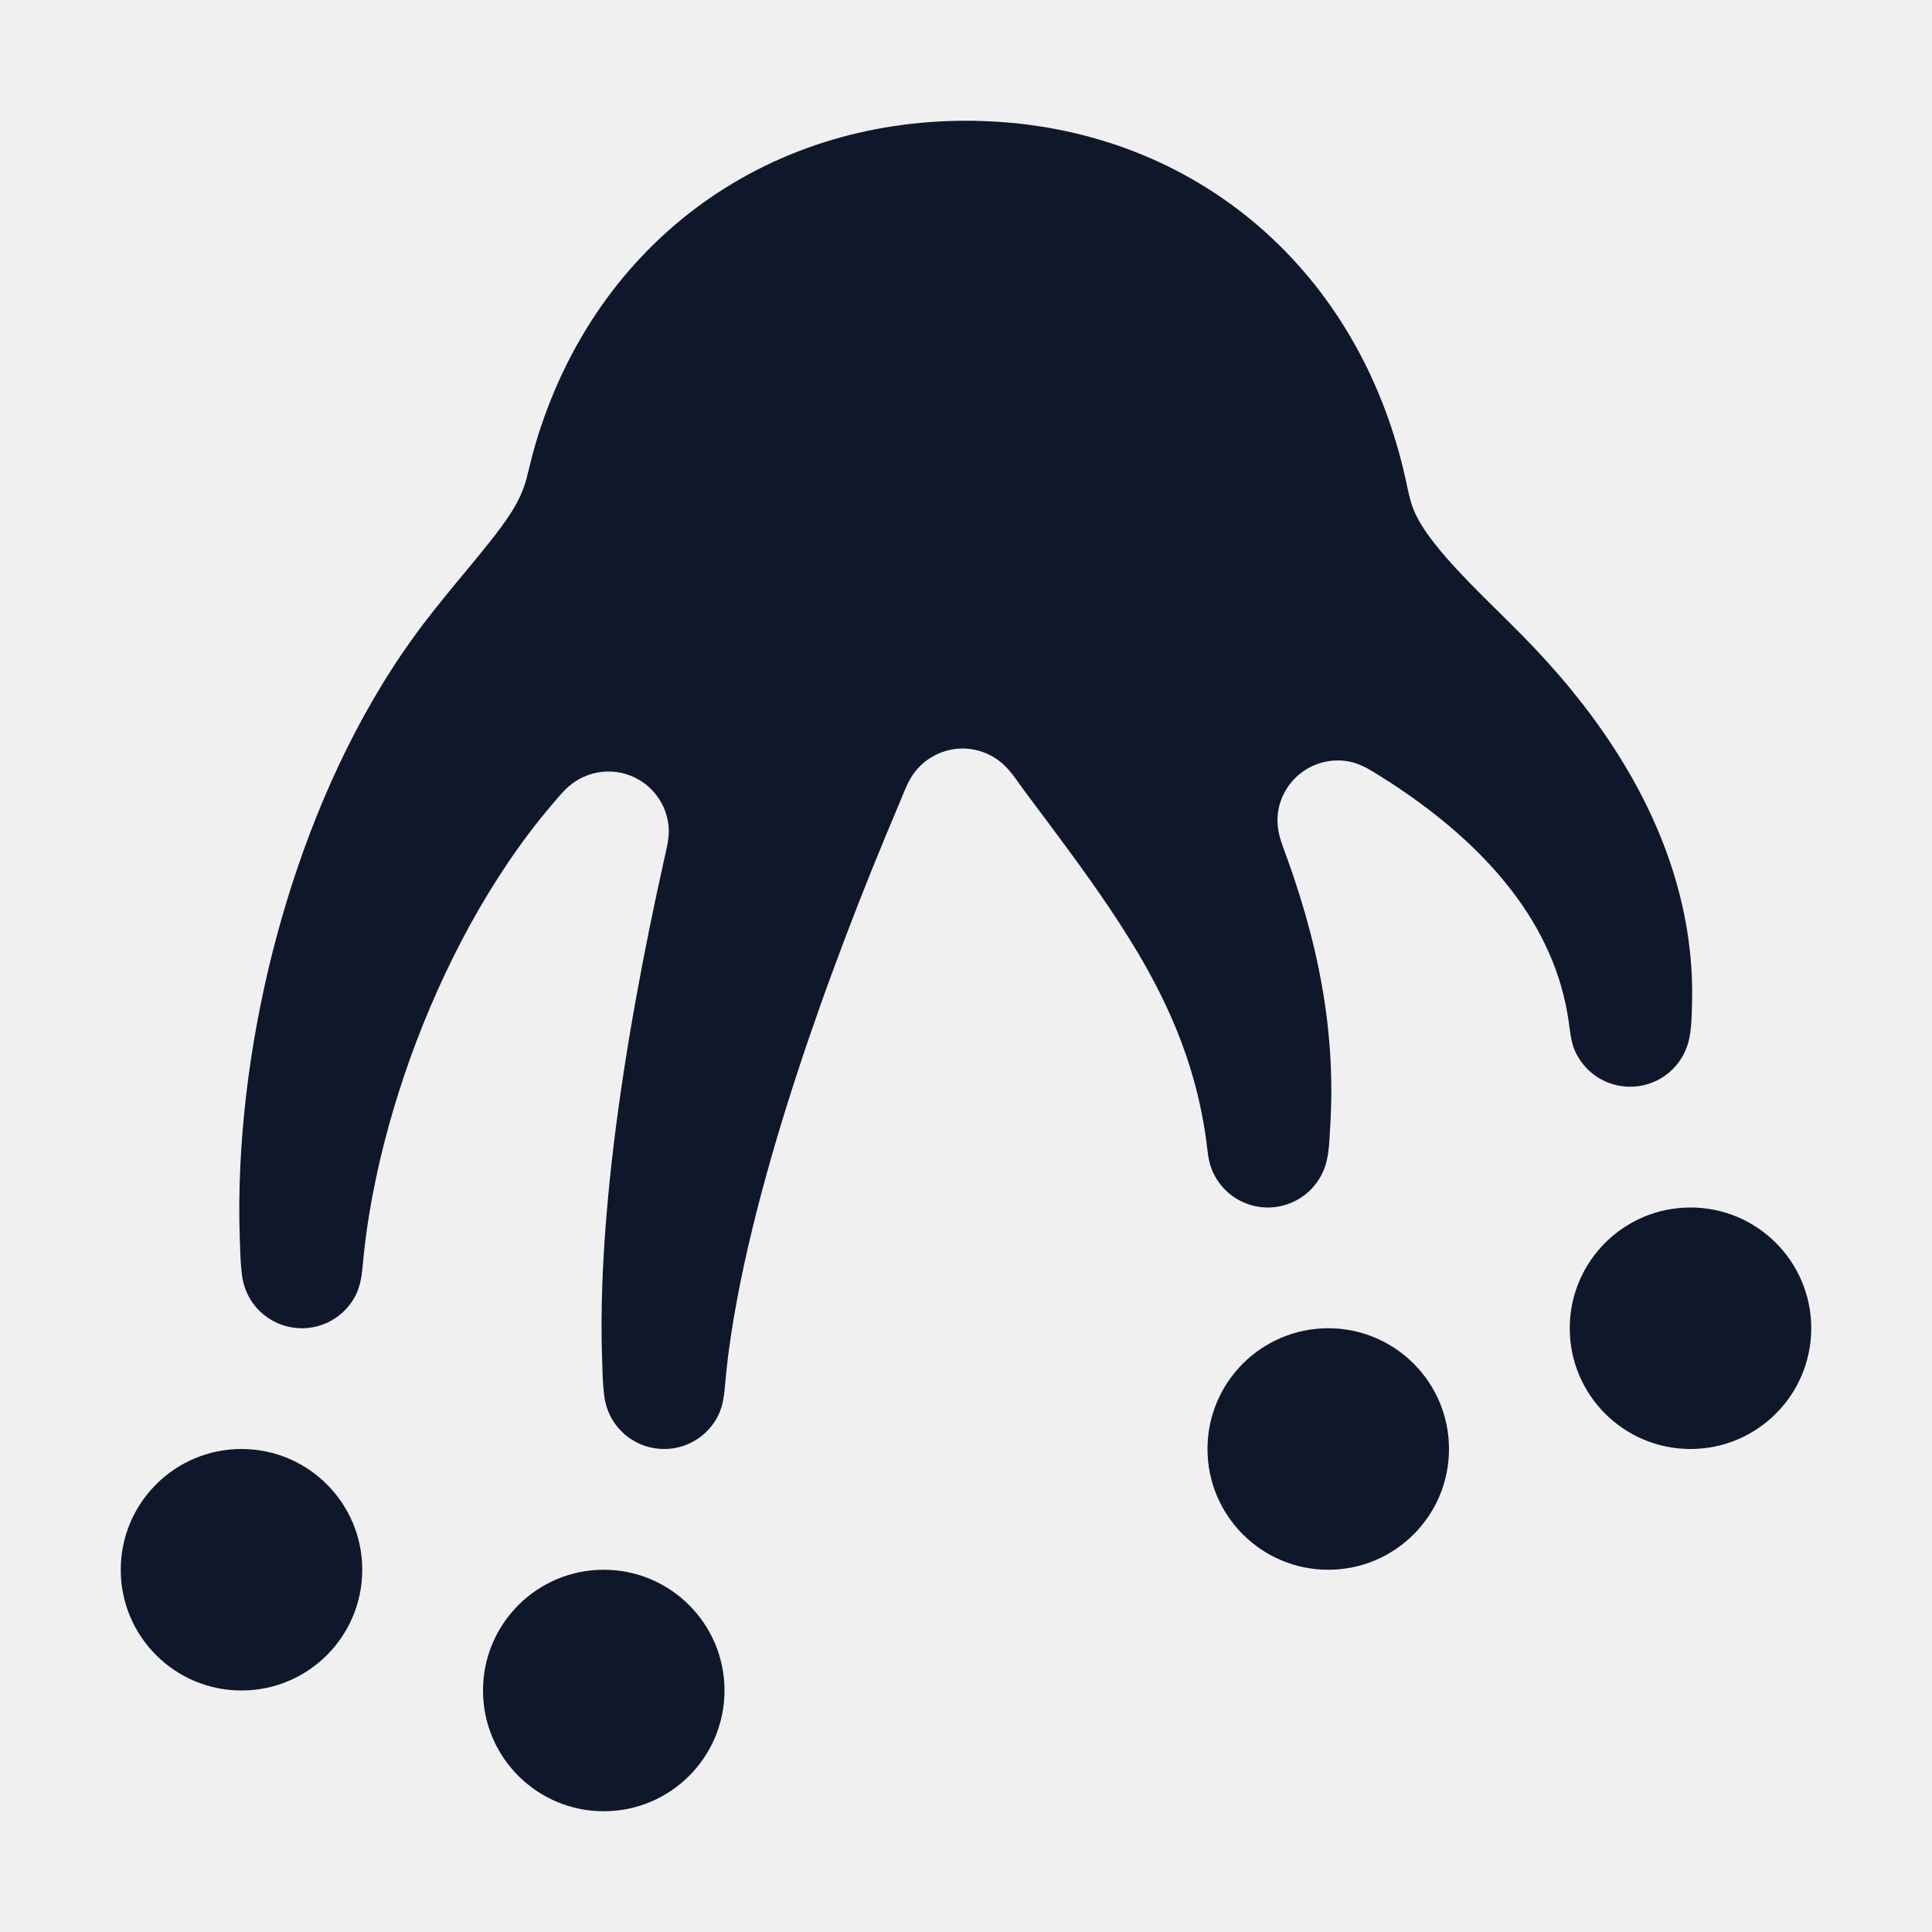
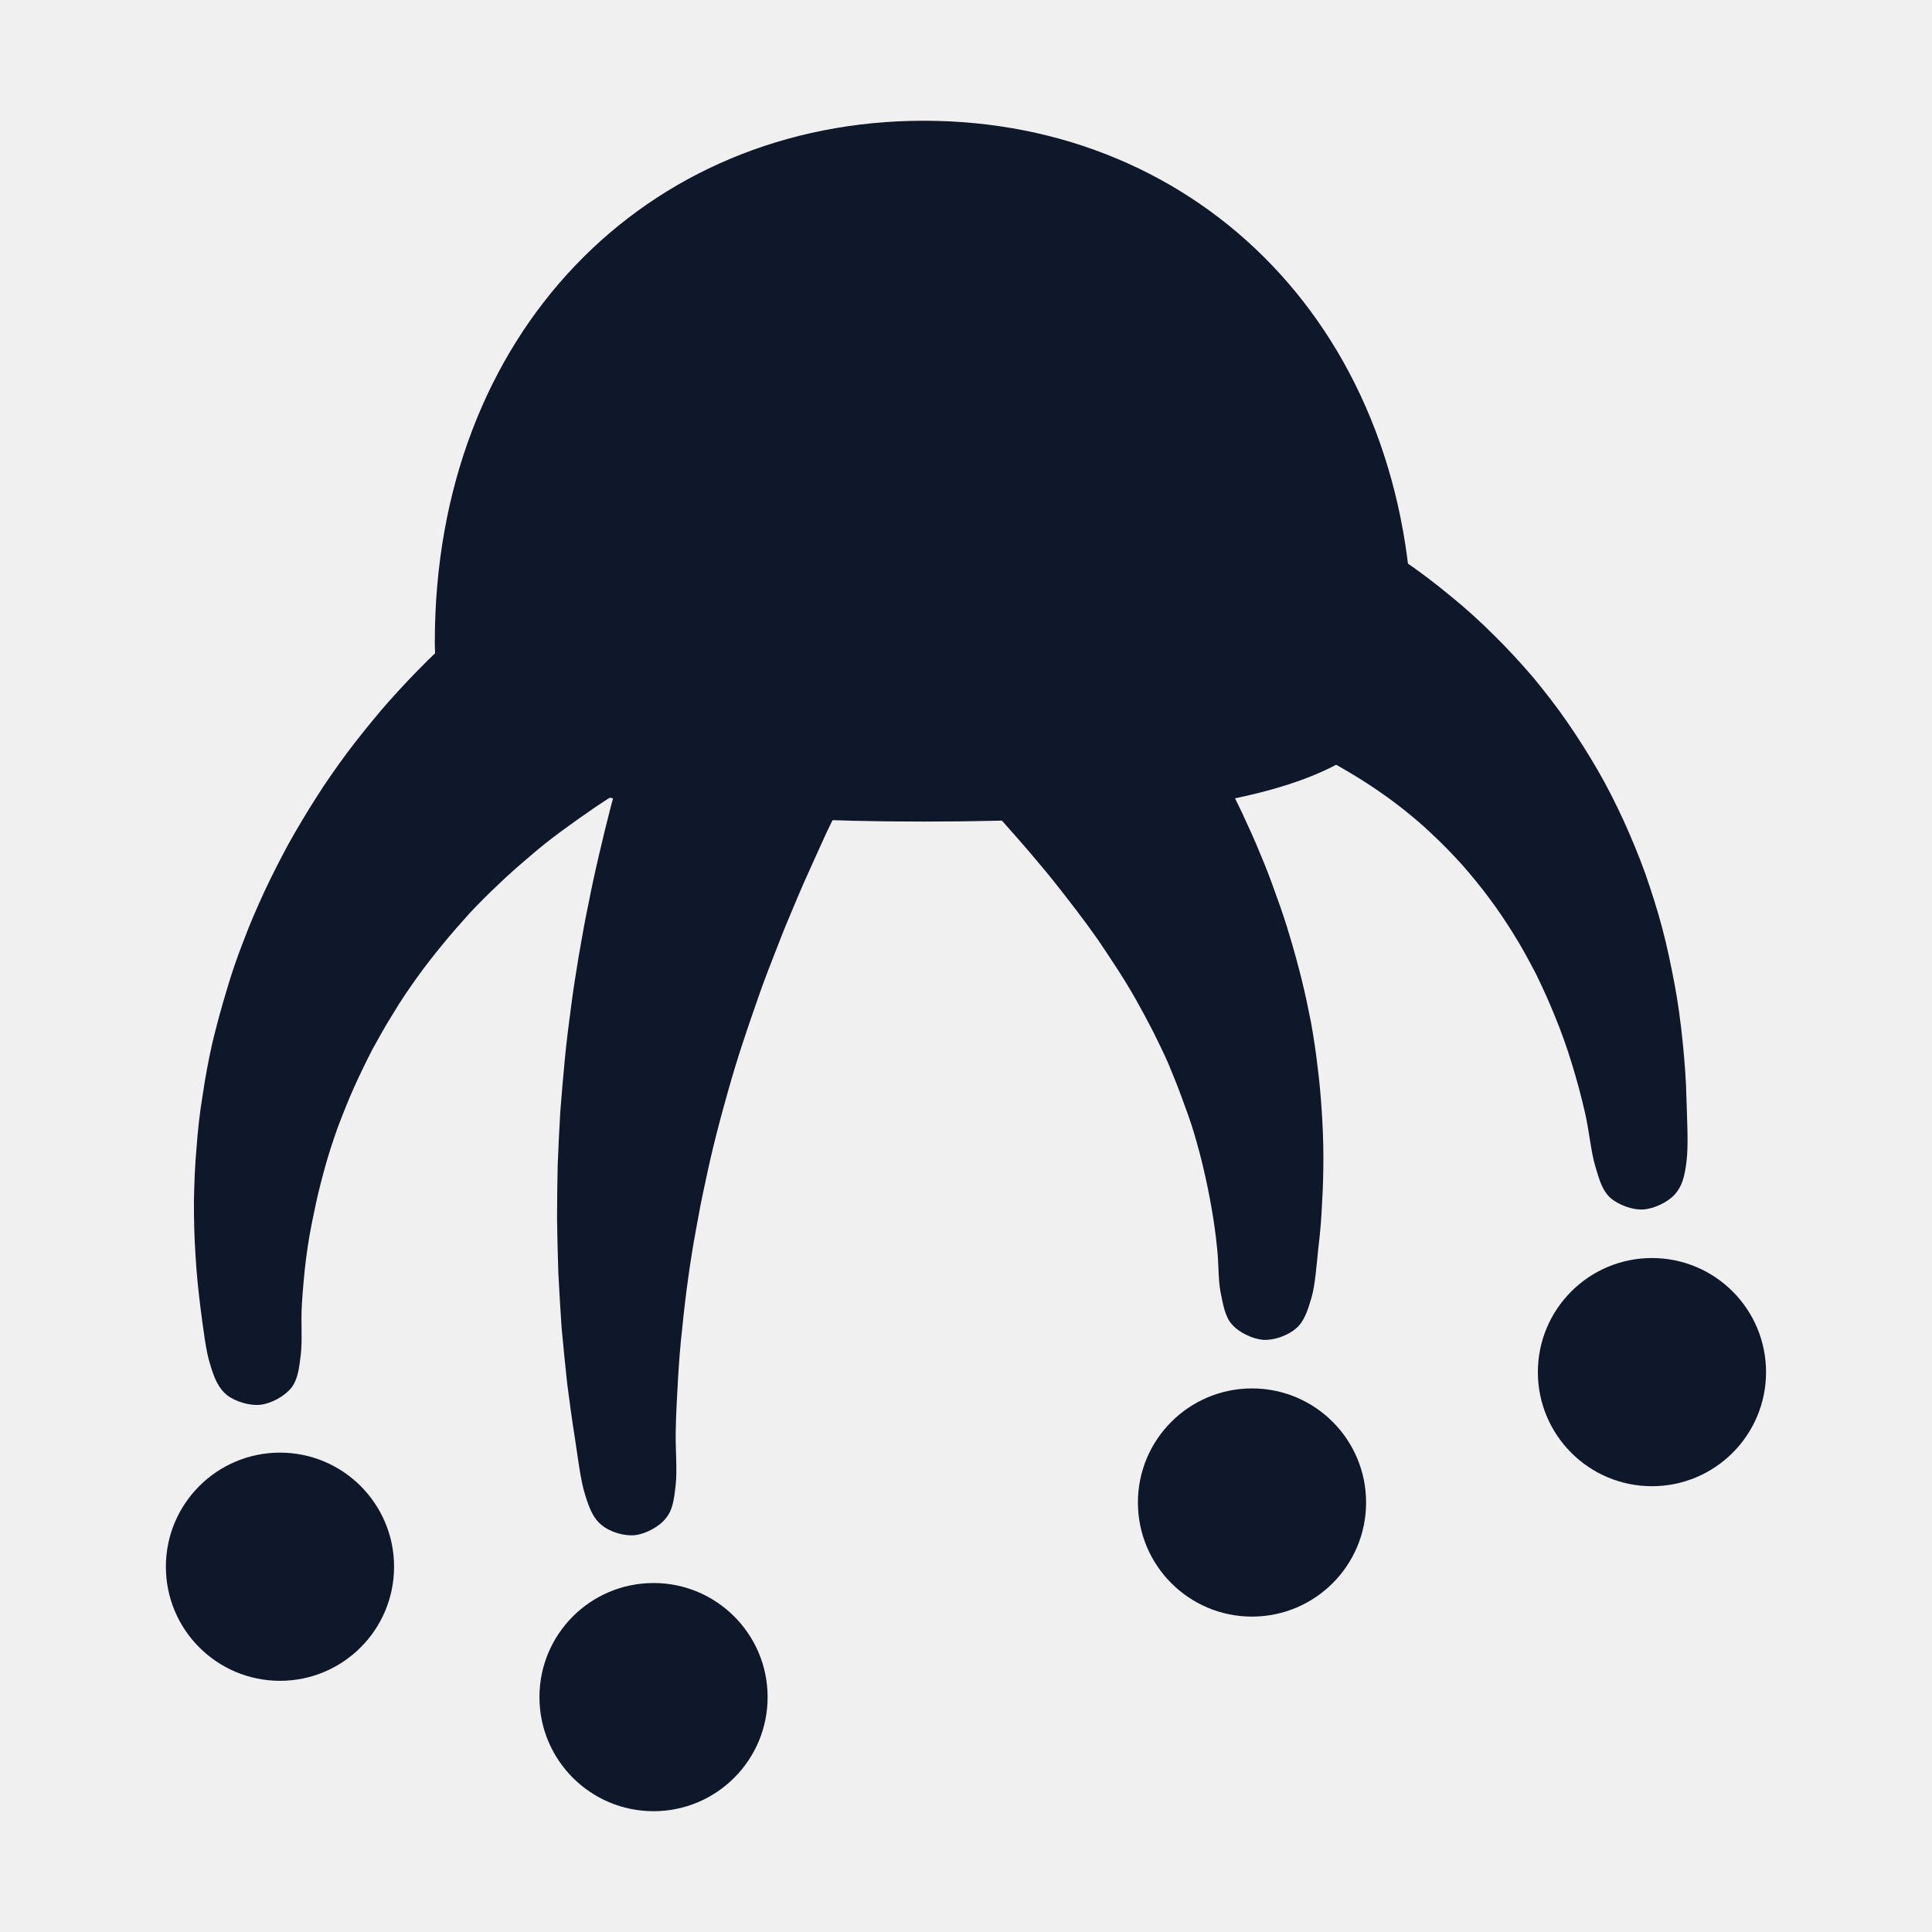
<svg xmlns="http://www.w3.org/2000/svg" viewBox="0 0 64 64" width="64" height="64" role="img" aria-label="Instafy">
  <style>
    .octo-ink { fill: #0f172a; }
    @media (prefers-color-scheme: dark) { .octo-ink { fill: #ffffff; } }
  </style>
-   <g class="octo-ink">
-     <path d="M32 4 C32.4 4 32.799 4.015 33.198 4.044 C33.596 4.073 33.994 4.117 34.389 4.177 C34.784 4.236 35.177 4.311 35.566 4.402 C35.955 4.492 36.341 4.598 36.721 4.719 C37.102 4.841 37.478 4.978 37.847 5.13 C38.217 5.283 38.58 5.45 38.935 5.633 C39.29 5.816 39.638 6.014 39.976 6.226 C40.315 6.438 40.645 6.665 40.964 6.905 C41.283 7.145 41.592 7.399 41.89 7.666 C42.188 7.932 42.474 8.211 42.748 8.502 C43.023 8.793 43.285 9.095 43.534 9.407 C43.783 9.719 44.019 10.042 44.242 10.374 C44.465 10.705 44.674 11.046 44.87 11.394 C45.066 11.743 45.248 12.099 45.416 12.461 C45.584 12.824 45.739 13.193 45.879 13.567 C46.02 13.941 46.147 14.32 46.26 14.703 C46.374 15.086 46.473 15.473 46.56 15.864 C46.646 16.254 46.713 16.652 46.884 17.014 C47.054 17.376 47.286 17.704 47.533 18.019 C47.78 18.333 48.045 18.632 48.318 18.924 C48.591 19.216 48.871 19.501 49.154 19.783 C49.437 20.066 49.722 20.345 50.006 20.627 C50.289 20.909 50.571 21.192 50.845 21.482 C51.12 21.772 51.388 22.069 51.649 22.372 C51.91 22.674 52.163 22.983 52.409 23.299 C52.654 23.614 52.891 23.936 53.119 24.264 C53.346 24.593 53.564 24.928 53.772 25.27 C53.979 25.611 54.175 25.959 54.36 26.314 C54.544 26.669 54.716 27.029 54.874 27.396 C55.033 27.763 55.177 28.136 55.307 28.514 C55.436 28.892 55.55 29.275 55.648 29.663 C55.745 30.05 55.826 30.442 55.89 30.837 C55.953 31.231 55.999 31.628 56.026 32.027 C56.053 32.426 56.062 32.826 56.051 33.225 C56.042 33.608 56.037 33.993 55.965 34.369 C55.91 34.66 55.792 34.936 55.617 35.176 C55.453 35.403 55.242 35.593 54.999 35.733 C54.756 35.873 54.486 35.96 54.207 35.989 C53.928 36.018 53.646 35.988 53.379 35.901 C53.113 35.814 52.867 35.672 52.659 35.483 C52.451 35.295 52.285 35.065 52.171 34.809 C52.039 34.511 52.014 34.18 51.968 33.857 C51.912 33.461 51.829 33.07 51.719 32.686 C51.609 32.301 51.472 31.925 51.31 31.56 C51.149 31.194 50.963 30.839 50.757 30.497 C50.551 30.155 50.324 29.825 50.081 29.508 C49.838 29.191 49.579 28.886 49.306 28.594 C49.034 28.302 48.748 28.022 48.452 27.753 C48.157 27.484 47.851 27.227 47.537 26.98 C47.223 26.733 46.901 26.496 46.572 26.268 C46.244 26.041 45.908 25.823 45.568 25.613 C45.295 25.444 45.009 25.288 44.693 25.227 C44.417 25.174 44.134 25.18 43.86 25.244 C43.587 25.308 43.33 25.428 43.107 25.598 C42.883 25.767 42.698 25.982 42.563 26.228 C42.428 26.473 42.346 26.745 42.323 27.024 C42.296 27.345 42.363 27.665 42.471 27.969 C42.605 28.346 42.745 28.72 42.871 29.099 C42.998 29.478 43.117 29.86 43.227 30.244 C43.338 30.628 43.44 31.014 43.532 31.403 C43.624 31.792 43.706 32.183 43.777 32.576 C43.848 32.97 43.909 33.365 43.957 33.761 C44.005 34.158 44.042 34.556 44.066 34.955 C44.09 35.354 44.102 35.753 44.102 36.153 C44.101 36.553 44.088 36.952 44.063 37.351 C44.039 37.727 44.032 38.107 43.943 38.474 C43.874 38.758 43.743 39.023 43.56 39.251 C43.385 39.47 43.166 39.649 42.916 39.777 C42.667 39.906 42.394 39.98 42.114 39.997 C41.834 40.013 41.554 39.97 41.292 39.87 C41.029 39.771 40.791 39.618 40.592 39.42 C40.393 39.222 40.237 38.985 40.136 38.724 C40.015 38.411 39.999 38.071 39.953 37.739 C39.898 37.343 39.827 36.949 39.741 36.559 C39.655 36.169 39.552 35.782 39.435 35.4 C39.317 35.018 39.185 34.641 39.038 34.27 C38.891 33.898 38.73 33.532 38.557 33.172 C38.384 32.811 38.2 32.457 38.006 32.107 C37.812 31.758 37.608 31.414 37.397 31.075 C37.186 30.735 36.968 30.401 36.745 30.069 C36.522 29.737 36.294 29.409 36.063 29.084 C35.831 28.758 35.596 28.434 35.36 28.112 C35.124 27.79 34.885 27.47 34.646 27.149 C34.407 26.829 34.168 26.509 33.929 26.189 C33.717 25.905 33.529 25.599 33.274 25.354 C33.069 25.158 32.825 25.007 32.558 24.912 C32.294 24.818 32.012 24.78 31.733 24.802 C31.453 24.824 31.18 24.905 30.933 25.039 C30.681 25.176 30.461 25.366 30.288 25.596 C30.066 25.891 29.946 26.247 29.802 26.587 C29.646 26.955 29.491 27.323 29.338 27.693 C29.185 28.062 29.034 28.432 28.884 28.802 C28.735 29.173 28.587 29.544 28.441 29.916 C28.296 30.288 28.152 30.661 28.01 31.035 C27.868 31.408 27.728 31.782 27.59 32.157 C27.452 32.532 27.315 32.908 27.182 33.284 C27.048 33.661 26.917 34.038 26.787 34.416 C26.658 34.795 26.531 35.173 26.407 35.553 C26.282 35.933 26.161 36.314 26.042 36.695 C25.923 37.077 25.807 37.459 25.694 37.842 C25.582 38.226 25.472 38.61 25.366 38.995 C25.26 39.381 25.158 39.767 25.059 40.154 C24.961 40.541 24.867 40.93 24.777 41.319 C24.688 41.709 24.603 42.099 24.524 42.491 C24.445 42.883 24.372 43.275 24.305 43.669 C24.239 44.064 24.179 44.459 24.128 44.855 C24.077 45.251 24.039 45.649 24.002 46.047 C23.974 46.358 23.911 46.668 23.764 46.943 C23.631 47.19 23.449 47.407 23.227 47.579 C23.006 47.751 22.751 47.875 22.479 47.942 C22.206 48.009 21.923 48.018 21.647 47.968 C21.371 47.919 21.108 47.812 20.876 47.654 C20.644 47.496 20.447 47.291 20.3 47.053 C20.14 46.796 20.047 46.505 20.011 46.205 C19.964 45.817 19.959 45.426 19.946 45.035 C19.932 44.636 19.926 44.236 19.927 43.837 C19.928 43.437 19.936 43.038 19.949 42.638 C19.963 42.239 19.982 41.84 20.006 41.441 C20.029 41.042 20.059 40.644 20.092 40.245 C20.125 39.847 20.162 39.449 20.203 39.052 C20.244 38.654 20.289 38.257 20.337 37.861 C20.385 37.464 20.437 37.068 20.492 36.672 C20.547 36.276 20.605 35.881 20.665 35.486 C20.726 35.091 20.789 34.696 20.855 34.302 C20.921 33.908 20.989 33.514 21.06 33.121 C21.131 32.728 21.204 32.335 21.279 31.942 C21.354 31.55 21.432 31.158 21.511 30.766 C21.591 30.375 21.673 29.984 21.756 29.593 C21.84 29.202 21.925 28.812 22.012 28.422 C22.091 28.072 22.183 27.718 22.147 27.361 C22.12 27.081 22.033 26.811 21.894 26.567 C21.755 26.323 21.566 26.111 21.34 25.945 C21.114 25.779 20.855 25.663 20.581 25.603 C20.307 25.544 20.023 25.543 19.749 25.6 C19.468 25.659 19.203 25.777 18.971 25.947 C18.689 26.155 18.472 26.436 18.245 26.703 C17.986 27.007 17.737 27.32 17.496 27.639 C17.256 27.958 17.025 28.284 16.802 28.616 C16.579 28.947 16.363 29.284 16.156 29.626 C15.949 29.967 15.749 30.313 15.557 30.664 C15.366 31.015 15.181 31.369 15.003 31.727 C14.826 32.085 14.656 32.447 14.492 32.811 C14.329 33.176 14.173 33.544 14.023 33.914 C13.874 34.285 13.731 34.658 13.596 35.034 C13.461 35.41 13.333 35.789 13.212 36.17 C13.091 36.551 12.977 36.934 12.871 37.319 C12.765 37.704 12.667 38.092 12.576 38.481 C12.486 38.87 12.404 39.261 12.33 39.654 C12.257 40.047 12.192 40.441 12.138 40.837 C12.083 41.233 12.041 41.63 12.004 42.028 C11.974 42.352 11.91 42.675 11.755 42.959 C11.62 43.206 11.435 43.421 11.212 43.591 C10.989 43.761 10.732 43.882 10.459 43.947 C10.185 44.011 9.902 44.017 9.626 43.964 C9.35 43.912 9.088 43.802 8.858 43.641 C8.627 43.481 8.433 43.274 8.288 43.033 C8.134 42.778 8.045 42.491 8.01 42.195 C7.964 41.814 7.957 41.429 7.944 41.045 C7.93 40.646 7.924 40.246 7.927 39.846 C7.931 39.447 7.941 39.047 7.96 38.648 C7.978 38.249 8.004 37.85 8.037 37.452 C8.07 37.054 8.11 36.656 8.156 36.259 C8.203 35.862 8.256 35.466 8.316 35.071 C8.376 34.676 8.442 34.282 8.515 33.889 C8.588 33.496 8.667 33.105 8.752 32.714 C8.837 32.324 8.929 31.935 9.027 31.547 C9.125 31.16 9.229 30.774 9.34 30.39 C9.45 30.006 9.567 29.624 9.69 29.244 C9.813 28.864 9.943 28.486 10.079 28.11 C10.215 27.734 10.358 27.361 10.507 26.99 C10.656 26.62 10.813 26.252 10.976 25.887 C11.139 25.522 11.309 25.161 11.487 24.803 C11.665 24.445 11.849 24.09 12.042 23.74 C12.234 23.39 12.434 23.044 12.642 22.703 C12.849 22.361 13.065 22.025 13.29 21.694 C13.514 21.363 13.746 21.038 13.987 20.719 C14.228 20.4 14.476 20.087 14.728 19.777 C14.979 19.466 15.235 19.159 15.49 18.852 C15.745 18.544 16 18.236 16.247 17.922 C16.494 17.608 16.737 17.29 16.95 16.951 C17.163 16.613 17.337 16.25 17.439 15.863 C17.54 15.477 17.627 15.086 17.74 14.703 C17.853 14.32 17.98 13.941 18.121 13.567 C18.261 13.193 18.416 12.824 18.584 12.461 C18.752 12.099 18.934 11.743 19.13 11.394 C19.326 11.046 19.535 10.705 19.758 10.374 C19.981 10.042 20.217 9.719 20.466 9.407 C20.715 9.095 20.977 8.793 21.252 8.502 C21.526 8.211 21.812 7.932 22.11 7.666 C22.408 7.399 22.717 7.145 23.036 6.905 C23.355 6.665 23.685 6.438 24.024 6.226 C24.362 6.014 24.71 5.816 25.065 5.633 C25.42 5.45 25.783 5.283 26.153 5.13 C26.522 4.978 26.898 4.841 27.279 4.719 C27.659 4.598 28.045 4.492 28.434 4.402 C28.823 4.311 29.216 4.236 29.611 4.177 C30.006 4.117 30.404 4.073 30.802 4.044 C31.201 4.015 31.6 4 32 4 Z" />
-     <circle cx="8" cy="52" r="4" />
-     <circle cx="20" cy="56" r="4" />
-     <circle cx="44" cy="48" r="4" />
-     <circle cx="56" cy="44" r="4" />
+   <g class="octo-ink" transform="translate(-3.953 -4.6386) scale(1.0798)">
+     <path d="M17 24 C17 14.5 23.5 8 32 8 C40.5 8 47 14.5 47 24 C47 27.5 44 29.5 32 29.5 C20 29.5 17 27.5 17 24 Z" />
+     <path d="M19.01 22.62 C18.79 22.8 18.12 23.32 17.7 23.7 C17.28 24.07 16.87 24.46 16.48 24.86 C16.09 25.26 15.71 25.67 15.35 26.09 C14.99 26.52 14.64 26.95 14.31 27.39 C13.98 27.84 13.66 28.29 13.37 28.75 C13.07 29.22 12.79 29.69 12.52 30.17 C12.26 30.65 12.01 31.14 11.78 31.63 C11.55 32.13 11.33 32.63 11.14 33.14 C10.94 33.65 10.76 34.17 10.61 34.69 C10.45 35.21 10.31 35.74 10.18 36.27 C10.06 36.8 9.96 37.34 9.88 37.88 C9.79 38.42 9.73 38.96 9.69 39.51 C9.64 40.06 9.62 40.61 9.61 41.16 C9.61 41.71 9.62 42.26 9.66 42.82 C9.69 43.37 9.75 43.93 9.82 44.49 C9.9 45.05 9.97 45.73 10.11 46.16 C10.24 46.6 10.37 46.89 10.63 47.1 C10.89 47.3 11.34 47.43 11.66 47.39 C11.99 47.35 12.39 47.13 12.6 46.87 C12.8 46.61 12.84 46.26 12.89 45.84 C12.94 45.42 12.89 44.84 12.92 44.35 C12.95 43.86 12.99 43.38 13.05 42.91 C13.11 42.44 13.19 41.97 13.29 41.52 C13.38 41.06 13.49 40.62 13.61 40.18 C13.73 39.74 13.87 39.31 14.02 38.89 C14.18 38.47 14.34 38.06 14.52 37.66 C14.7 37.26 14.89 36.87 15.09 36.48 C15.3 36.1 15.51 35.72 15.74 35.36 C15.96 34.99 16.2 34.64 16.45 34.29 C16.7 33.94 16.96 33.61 17.23 33.28 C17.5 32.95 17.78 32.63 18.06 32.32 C18.35 32.01 18.65 31.71 18.96 31.42 C19.26 31.13 19.58 30.85 19.9 30.58 C20.22 30.3 20.55 30.04 20.89 29.79 C21.23 29.54 21.57 29.3 21.92 29.06 C22.27 28.82 22.81 28.49 22.99 28.38 Z" />
+     <path d="M23.78 24.62 C23.7 24.86 23.44 25.57 23.28 26.05 C23.12 26.53 22.97 27.02 22.83 27.51 C22.68 28 22.55 28.5 22.41 29 C22.28 29.5 22.16 30 22.04 30.51 C21.92 31.02 21.81 31.53 21.71 32.04 C21.6 32.56 21.51 33.08 21.42 33.6 C21.33 34.13 21.25 34.65 21.18 35.18 C21.11 35.71 21.04 36.24 20.99 36.78 C20.94 37.32 20.89 37.85 20.85 38.4 C20.82 38.94 20.79 39.48 20.77 40.03 C20.76 40.58 20.75 41.13 20.75 41.68 C20.76 42.24 20.77 42.79 20.79 43.35 C20.82 43.91 20.85 44.47 20.89 45.03 C20.94 45.59 21 46.16 21.06 46.73 C21.13 47.29 21.21 47.86 21.3 48.43 C21.39 49.01 21.47 49.71 21.61 50.15 C21.75 50.6 21.87 50.89 22.13 51.09 C22.38 51.3 22.83 51.43 23.15 51.39 C23.48 51.35 23.89 51.13 24.09 50.87 C24.3 50.62 24.34 50.29 24.39 49.85 C24.44 49.4 24.38 48.75 24.39 48.21 C24.4 47.68 24.43 47.14 24.46 46.62 C24.49 46.09 24.53 45.57 24.59 45.05 C24.64 44.54 24.7 44.03 24.77 43.53 C24.84 43.02 24.92 42.52 25.01 42.03 C25.1 41.53 25.19 41.05 25.3 40.56 C25.4 40.08 25.51 39.6 25.63 39.13 C25.75 38.65 25.88 38.18 26.01 37.72 C26.14 37.26 26.28 36.8 26.43 36.34 C26.58 35.89 26.73 35.44 26.89 34.99 C27.04 34.55 27.21 34.1 27.38 33.67 C27.55 33.23 27.72 32.79 27.9 32.37 C28.08 31.94 28.26 31.51 28.45 31.09 C28.64 30.67 28.83 30.25 29.02 29.83 C29.22 29.42 29.42 29.01 29.62 28.6 C29.82 28.19 30.12 27.58 30.22 27.38 Z" />
+     <path d="M32.79 27.72 C32.93 27.87 33.36 28.33 33.64 28.63 C33.91 28.94 34.19 29.24 34.45 29.53 C34.72 29.83 34.98 30.13 35.24 30.43 C35.49 30.73 35.74 31.02 35.98 31.32 C36.22 31.62 36.45 31.92 36.68 32.22 C36.91 32.52 37.13 32.82 37.34 33.12 C37.55 33.43 37.75 33.73 37.95 34.04 C38.15 34.35 38.34 34.66 38.52 34.98 C38.7 35.3 38.87 35.62 39.04 35.95 C39.2 36.27 39.36 36.6 39.51 36.94 C39.65 37.28 39.79 37.62 39.92 37.98 C40.05 38.33 40.18 38.68 40.29 39.05 C40.4 39.42 40.5 39.79 40.59 40.18 C40.68 40.56 40.76 40.96 40.83 41.36 C40.9 41.76 40.96 42.18 41 42.6 C41.05 43.03 41.03 43.52 41.1 43.91 C41.18 44.29 41.23 44.67 41.45 44.92 C41.66 45.17 42.08 45.37 42.41 45.4 C42.74 45.42 43.17 45.27 43.42 45.05 C43.67 44.84 43.78 44.5 43.9 44.09 C44.01 43.69 44.05 43.11 44.1 42.63 C44.16 42.15 44.2 41.67 44.22 41.19 C44.25 40.72 44.26 40.25 44.26 39.78 C44.26 39.31 44.24 38.85 44.21 38.39 C44.18 37.92 44.14 37.47 44.08 37.01 C44.03 36.56 43.96 36.11 43.88 35.66 C43.79 35.21 43.7 34.77 43.59 34.33 C43.48 33.89 43.36 33.45 43.23 33.02 C43.1 32.58 42.96 32.16 42.8 31.73 C42.65 31.3 42.49 30.88 42.31 30.46 C42.14 30.04 41.95 29.63 41.76 29.22 C41.56 28.8 41.36 28.4 41.15 27.99 C40.93 27.59 40.71 27.18 40.48 26.79 C40.25 26.39 40.02 25.99 39.77 25.6 C39.53 25.21 39.28 24.82 39.02 24.43 C38.75 24.04 38.34 23.47 38.21 23.28 Z" />
+     <path d="M38.19 25.66 C38.42 25.71 39.14 25.83 39.6 25.93 C40.06 26.03 40.51 26.14 40.94 26.26 C41.38 26.38 41.81 26.52 42.22 26.67 C42.63 26.81 43.03 26.98 43.43 27.15 C43.82 27.33 44.2 27.51 44.57 27.71 C44.94 27.92 45.3 28.13 45.65 28.36 C46 28.59 46.34 28.83 46.67 29.09 C47 29.35 47.32 29.62 47.62 29.91 C47.93 30.2 48.23 30.51 48.52 30.83 C48.8 31.15 49.08 31.49 49.34 31.84 C49.61 32.2 49.86 32.57 50.1 32.96 C50.34 33.34 50.56 33.75 50.78 34.17 C50.99 34.6 51.19 35.04 51.37 35.49 C51.56 35.95 51.73 36.43 51.88 36.92 C52.03 37.41 52.17 37.92 52.29 38.45 C52.41 38.97 52.47 39.64 52.6 40.07 C52.73 40.51 52.82 40.82 53.06 41.04 C53.31 41.26 53.74 41.42 54.07 41.4 C54.4 41.38 54.82 41.18 55.04 40.94 C55.26 40.69 55.34 40.41 55.4 39.93 C55.46 39.45 55.42 38.68 55.4 38.06 C55.39 37.45 55.34 36.84 55.28 36.24 C55.22 35.65 55.14 35.05 55.03 34.47 C54.92 33.89 54.8 33.31 54.65 32.75 C54.5 32.18 54.32 31.63 54.13 31.08 C53.93 30.53 53.71 30 53.47 29.47 C53.23 28.95 52.97 28.43 52.68 27.93 C52.39 27.43 52.08 26.94 51.75 26.46 C51.42 25.98 51.06 25.52 50.69 25.07 C50.31 24.63 49.91 24.19 49.49 23.78 C49.07 23.36 48.63 22.96 48.16 22.58 C47.7 22.2 47.22 21.83 46.71 21.49 C46.21 21.15 45.69 20.82 45.15 20.51 C44.61 20.21 44.05 19.92 43.47 19.66 C42.9 19.39 42.3 19.15 41.69 18.93 C41.08 18.71 40.13 18.44 39.81 18.34 Z" />
+     <circle cx="12.25" cy="52.36" r="3.5" />
+     <circle cx="23.71" cy="56.36" r="3.5" />
+     <circle cx="42.07" cy="50.39" r="3.5" />
+     <circle cx="54.34" cy="46.39" r="3.5" />
  </g>
</svg>
